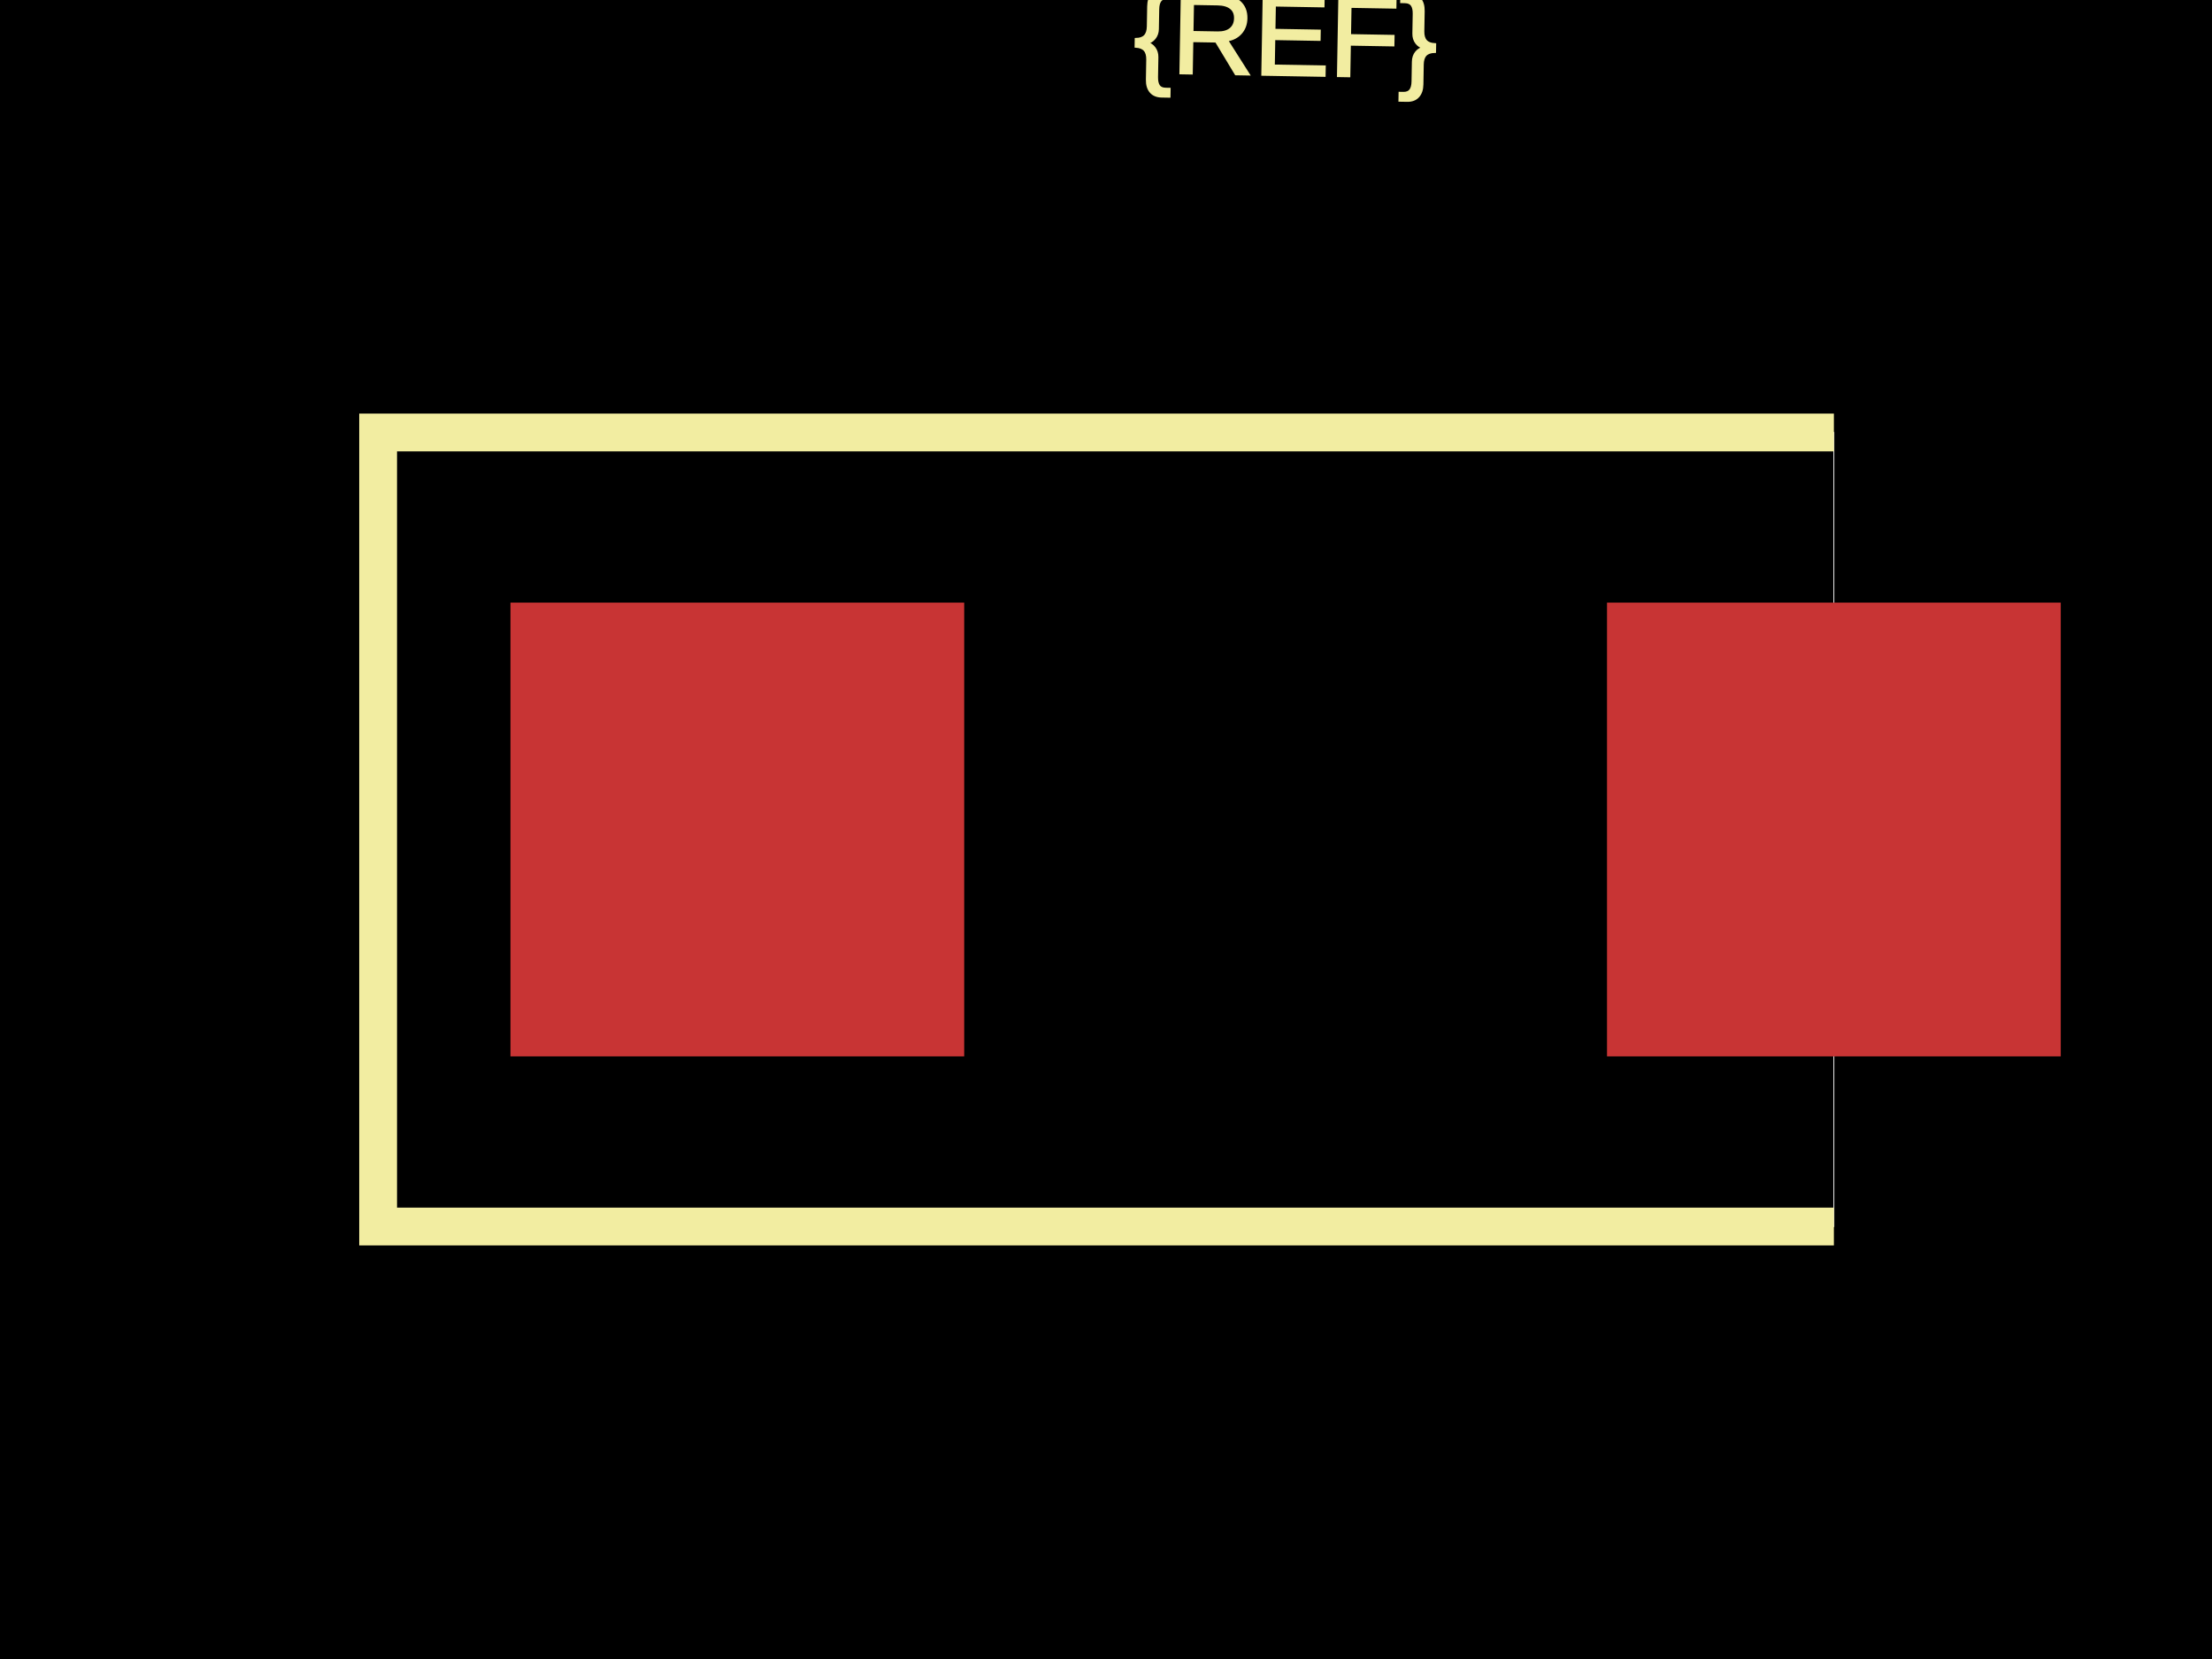
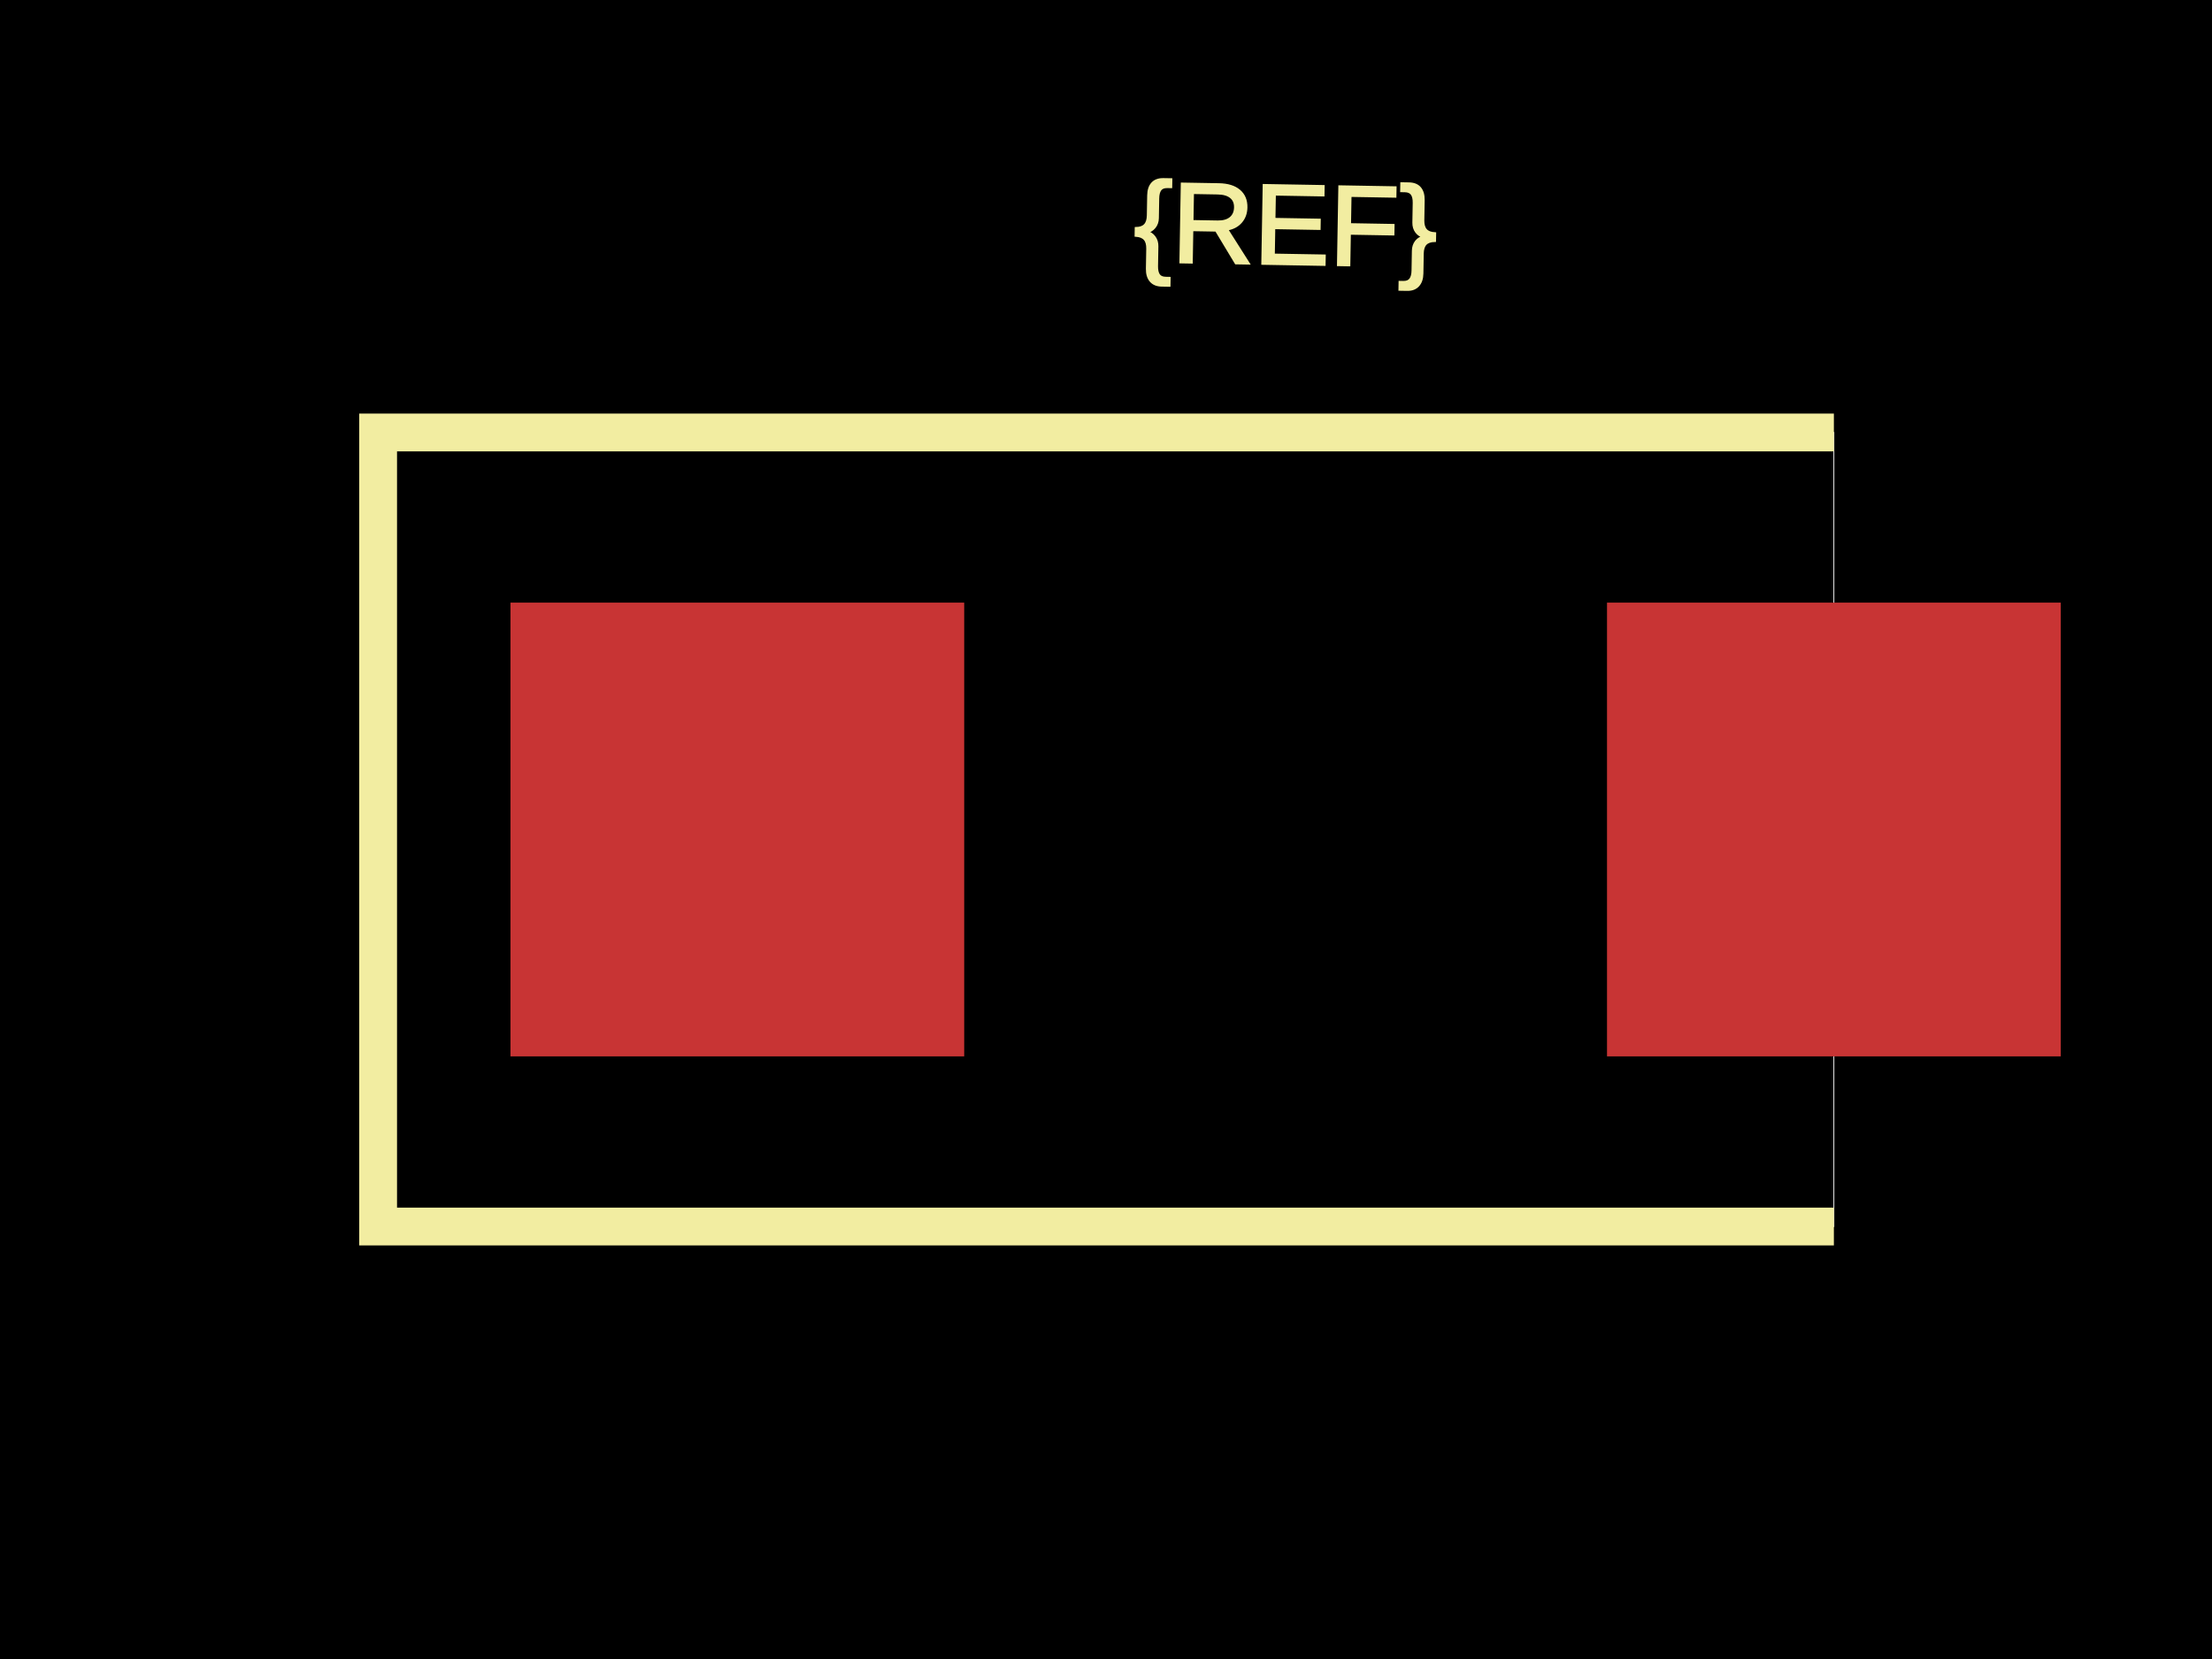
<svg xmlns="http://www.w3.org/2000/svg" width="800" height="600">
  <style>
              .boundary { fill: #000; }
              .pcb-board { fill: none; }
              .pcb-trace { fill: none; }
              .pcb-hole-outer { fill: rgb(200, 52, 52); }
              .pcb-hole-inner { fill: rgb(255, 38, 226); }
              .pcb-pad { }
              .pcb-boundary { fill: none; stroke: #fff; stroke-width: 0.3; }
              .pcb-silkscreen { fill: none; }
              .pcb-silkscreen-top { stroke: #f2eda1; }
              .pcb-silkscreen-bottom { stroke: #f2eda1; }
              .pcb-silkscreen-text { fill: #f2eda1; }
            </style>
  <rect class="boundary" x="0" y="0" width="800" height="600" />
  <rect class="pcb-boundary" x="136.752" y="156.41" width="526.496" height="287.179" />
  <rect class="pcb-pad" fill="rgb(200, 52, 52)" x="184.615" y="217.949" width="164.103" height="164.103" />
  <rect class="pcb-pad" fill="rgb(200, 52, 52)" x="581.197" y="217.949" width="164.103" height="164.103" />
  <path class="pcb-silkscreen pcb-silkscreen-top" d="M 663.248 156.41 L 136.752 156.41 L 136.752 443.59 L 663.248 443.59" stroke-width="13.675" data-pcb-component-id="" data-pcb-silkscreen-path-id="" />
-   <text x="0" y="0" font-family="Arial, sans-serif" font-size="41.026" text-anchor="middle" dominant-baseline="central" transform="matrix(0.9998477,0.01745241,-0.01745241,0.9998477,464.9573,12.82051)" class="pcb-silkscreen-text pcb-silkscreen-top" data-pcb-silkscreen-text-id="pcb_component_1">{REF}</text>
+   <text x="0" y="0" font-family="Arial, sans-serif" font-size="41.026" text-anchor="middle" dominant-baseline="central" transform="matrix(0.9998477,0.01745241,-0.01745241,0.9998477,464.9573,81.19658)" class="pcb-silkscreen-text pcb-silkscreen-top" data-pcb-silkscreen-text-id="pcb_component_1">{REF}</text>
</svg>
